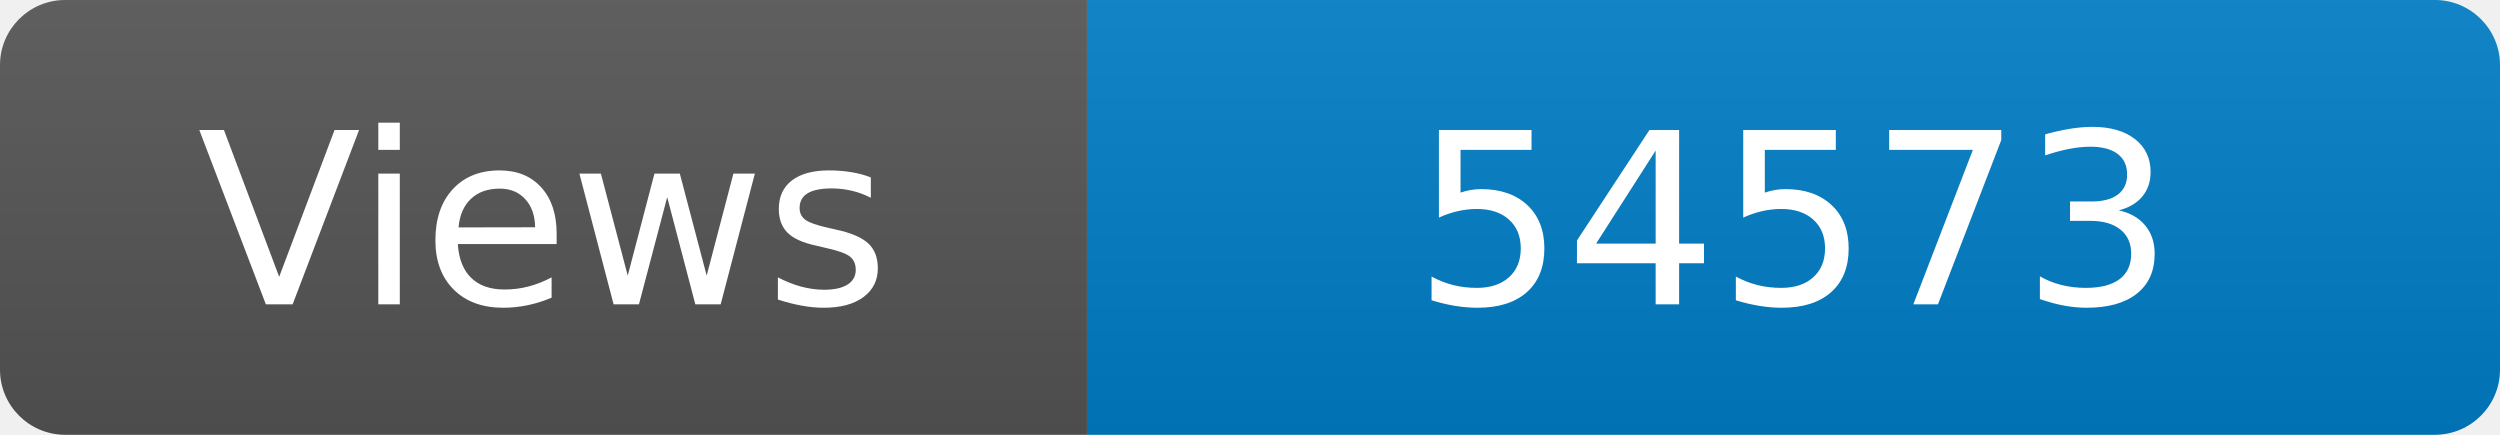
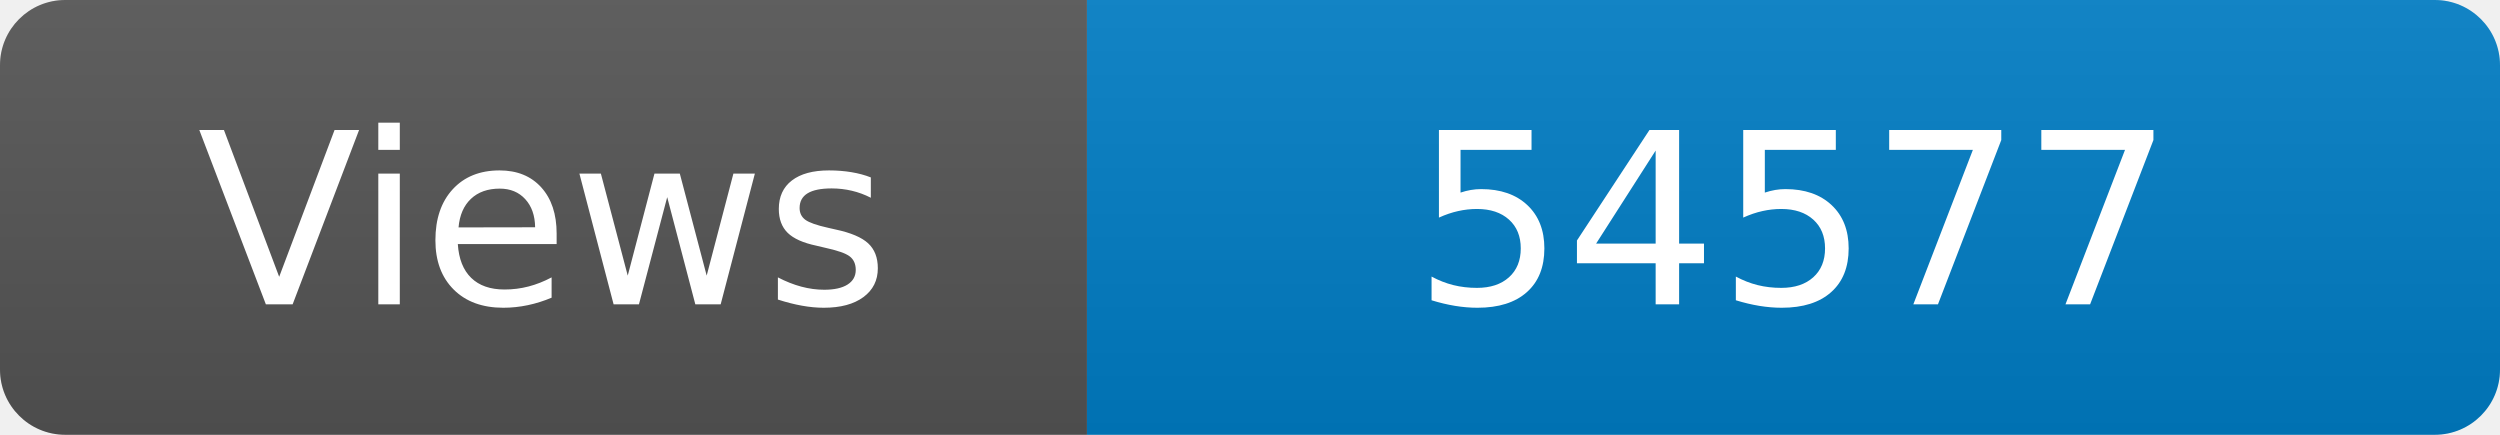
<svg xmlns="http://www.w3.org/2000/svg" width="115" height="20" role="img" aria-label="Maintained?: yes">
  <linearGradient id="s" x2="0" y2="100%">
    <stop offset="0" stop-color="#bbb" stop-opacity=".1" />
    <stop offset="1" stop-opacity=".1" />
  </linearGradient>
  <clipPath id="r">
    <rect width="115" height="20" rx="3" fill="#fff" />
  </clipPath>
  <g clip-path="url(#r)">
    <rect width="50" height="20" fill="#555" />
    <rect x="50" width="160" height="20" fill="#007ec6" />
    <rect width="115" height="20" fill="url(#s)" />
  </g>
  <g fill="#fff" text-anchor="middle" font-family="Verdana,Geneva,DejaVu Sans,sans-serif" font-size="110">
    <text x="250" y="140" transform="scale(.1)" fill="#fff">Views</text>
-     <text x="825" y="140" transform="scale(.1)" fill="#fff">54573</text>
+     <text x="825" y="140" transform="scale(.1)" fill="#fff">54577</text>
  </g>
</svg>
